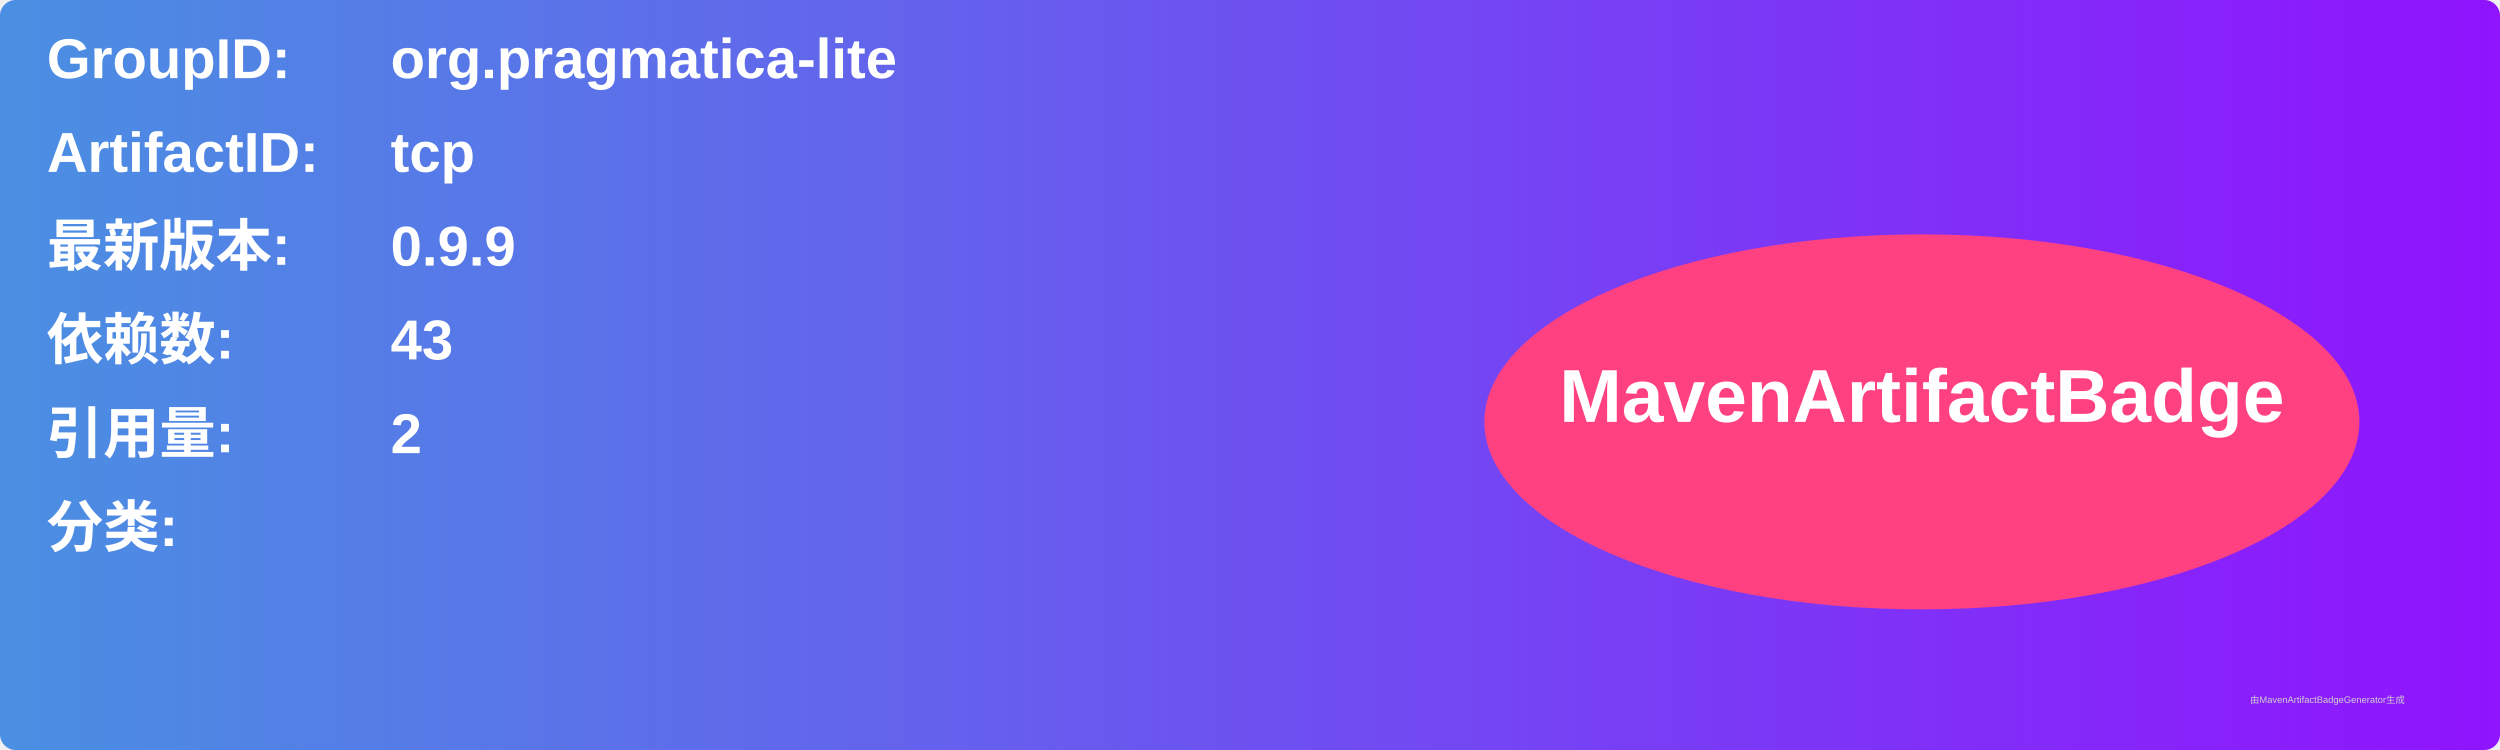
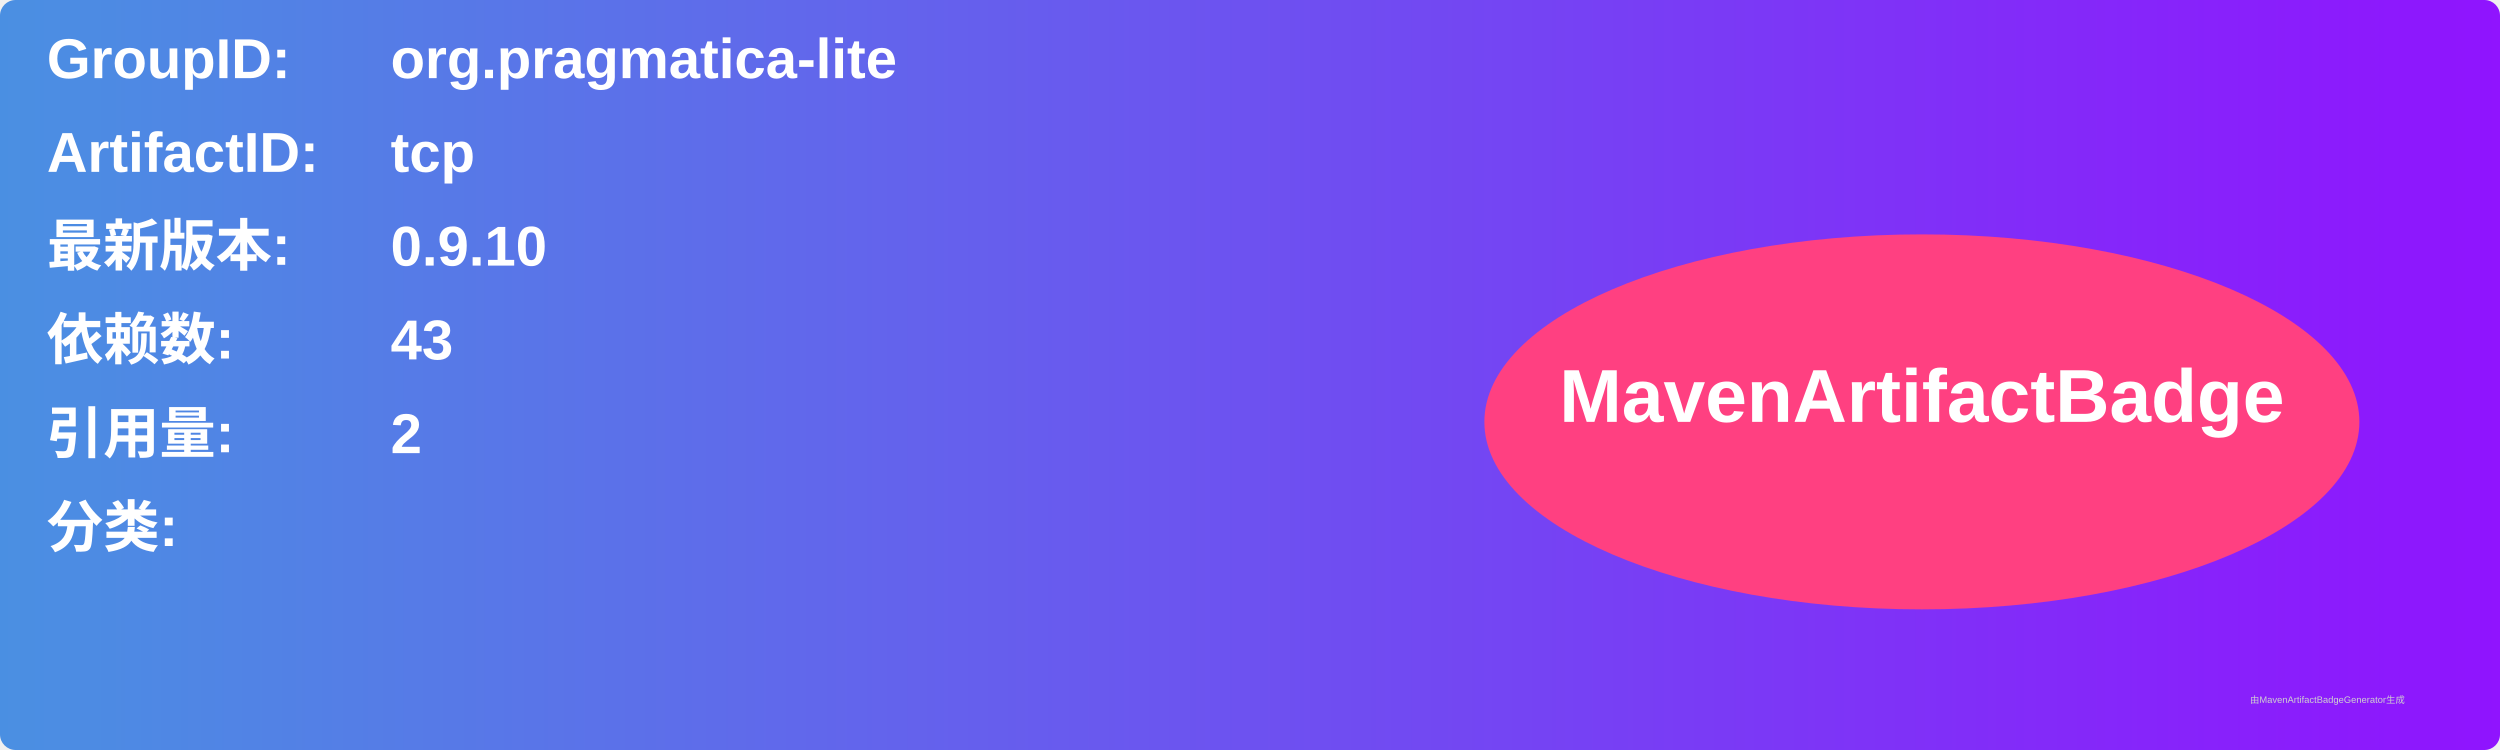
<svg xmlns="http://www.w3.org/2000/svg" width="800" height="240" viewBox="0 0 800 240">
  <linearGradient id="grad" x1="0%" y1="0%" x2="100%" y2="0%">
    <stop offset="0%" stop-color="#4a90e2" />
    <stop offset="100%" stop-color="#9013fe" />
  </linearGradient>
  <rect width="100%" height="100%" rx="5" ry="5" fill="url(#grad)" />
  <g transform="translate(15, 15)">
    <text x="0" y="10" font-family="Arial" font-size="18" fill="white" font-weight="bold" width="260">GroupID:</text>
    <text x="110" y="10" font-family="Arial" font-size="18" fill="white" font-weight="bold" width="460">org.pragmatica-lite</text>
    <text x="0" y="40" font-family="Arial" font-size="18" fill="white" font-weight="bold" width="260">ArtifactID:</text>
    <text x="110" y="40" font-family="Arial" font-size="18" fill="white" font-weight="bold" width="460">tcp</text>
    <text x="0" y="70" font-family="Arial" font-size="18" fill="white" font-weight="bold">最新版本:</text>
    <text x="110" y="70" font-family="Arial" font-size="18" fill="white" font-weight="bold">
-       <tspan font-weight="bold">0.9.9</tspan>
+       <tspan font-weight="bold">0.9.10</tspan>
    </text>
    <text x="0" y="100" font-family="Arial" font-size="18" fill="white" font-weight="bold">依赖数: </text>
    <text x="110" y="100" font-family="Arial" font-size="18" fill="white">
      <tspan font-weight="bold">43</tspan>
    </text>
    <text x="0" y="130" font-family="Arial" font-size="18" fill="white" font-weight="bold">引用量: </text>
    <text x="110" y="130" font-family="Arial" font-size="18" fill="white">
      <tspan font-weight="bold">2</tspan>
    </text>
    <text x="0" y="160" font-family="Arial" font-size="18" fill="white" font-weight="bold">分类:</text>
    <text x="10" y="190" font-family="Arial" font-size="10" fill="white">
      <tspan font-weight="bold" />
    </text>
    <ellipse cx="600" cy="120" rx="140" ry="60" fill="#ff4081" />
    <text x="600" y="120" text-anchor="middle" font-family="Arial" font-size="24" fill="white" font-weight="bold">MavenArtifactBadge</text>
  </g>
  <text x="720" y="225" font-family="Arial" font-size="3" fill="#d0d0d0">由MavenArtifactBadgeGenerator生成</text>
</svg>
